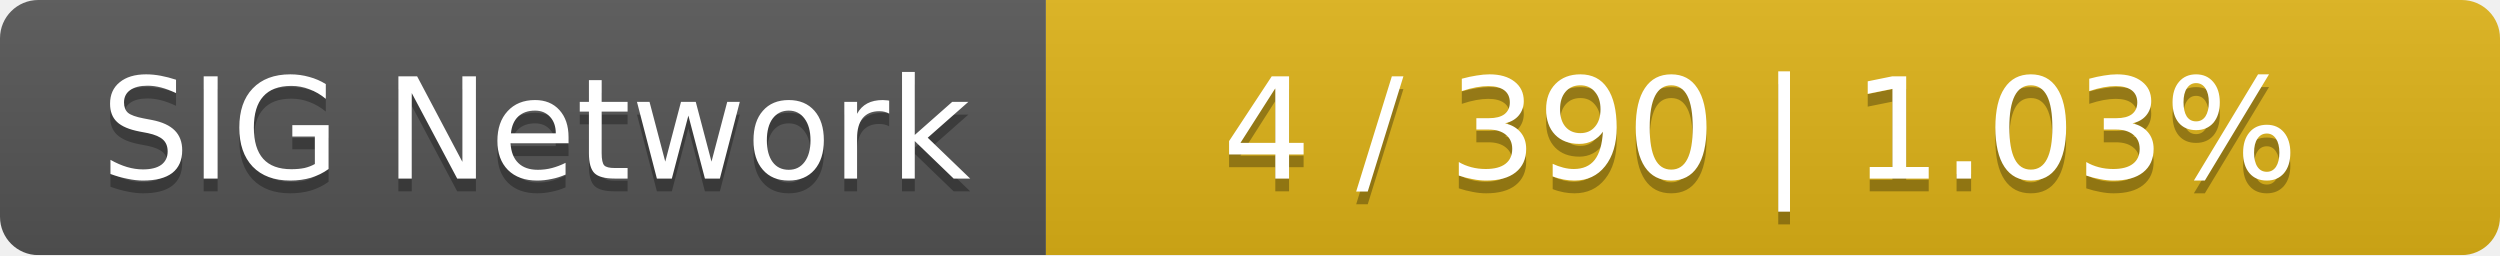
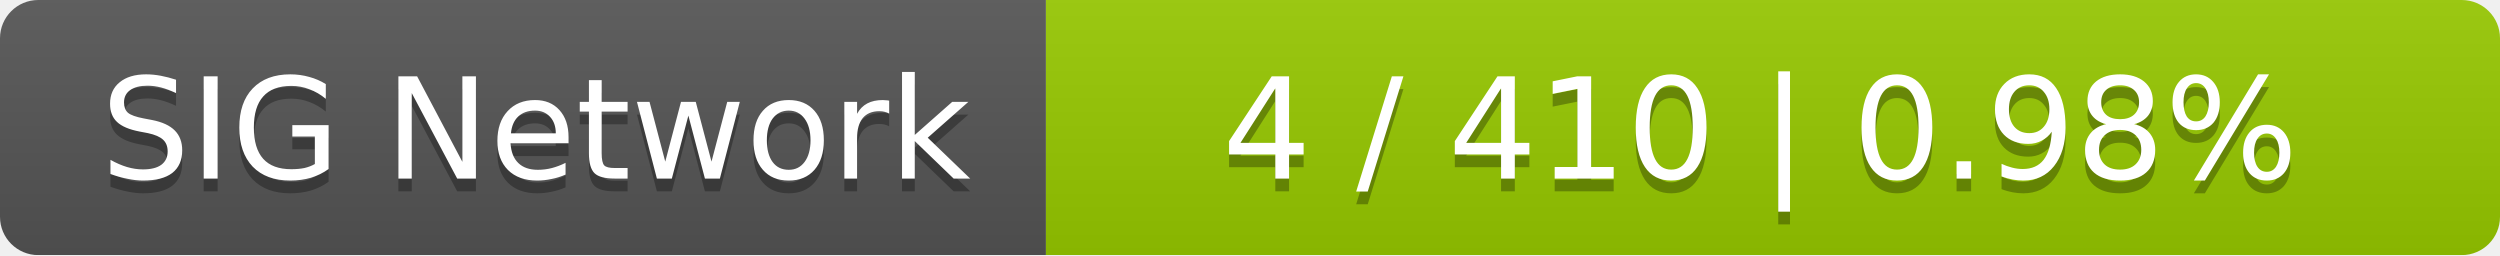
<svg xmlns="http://www.w3.org/2000/svg" width="196" height="20">
  <linearGradient id="smooth" x2="0" y2="100%">
    <stop offset="0" stop-color="#bbb" stop-opacity=".1" />
    <stop offset="1" stop-opacity=".1" />
  </linearGradient>
  <mask id="round">
    <rect width="196" height="20" rx="3" fill="#fff" />
  </mask>
  <g mask="url(#round)">
    <rect width="82" height="20" fill="#555" />
-     <rect x="82" width="114" height="20" fill="#dfb317" />
+     <rect x="82" width="114" height="20" fill="#97ca00" />
    <rect width="196" height="20" fill="url(#smooth)" />
  </g>
  <g fill="#fff" text-anchor="middle" font-family="DejaVu Sans,Verdana,Geneva,sans-serif" font-size="11">
    <text x="42" y="15" fill="#010101" fill-opacity=".3">SIG Network</text>
    <text x="42" y="14">SIG Network</text>
-     <text x="138" y="15" fill="#010101" fill-opacity=".3">4 / 390    |    1.03%</text>
-     <text x="138" y="14">4 / 390    |    1.03%</text>
+     <text x="138" y="15" fill="#010101" fill-opacity=".3">4 / 410    |    0.98%</text>
+     <text x="138" y="14">4 / 410    |    0.98%</text>
  </g>
</svg>
